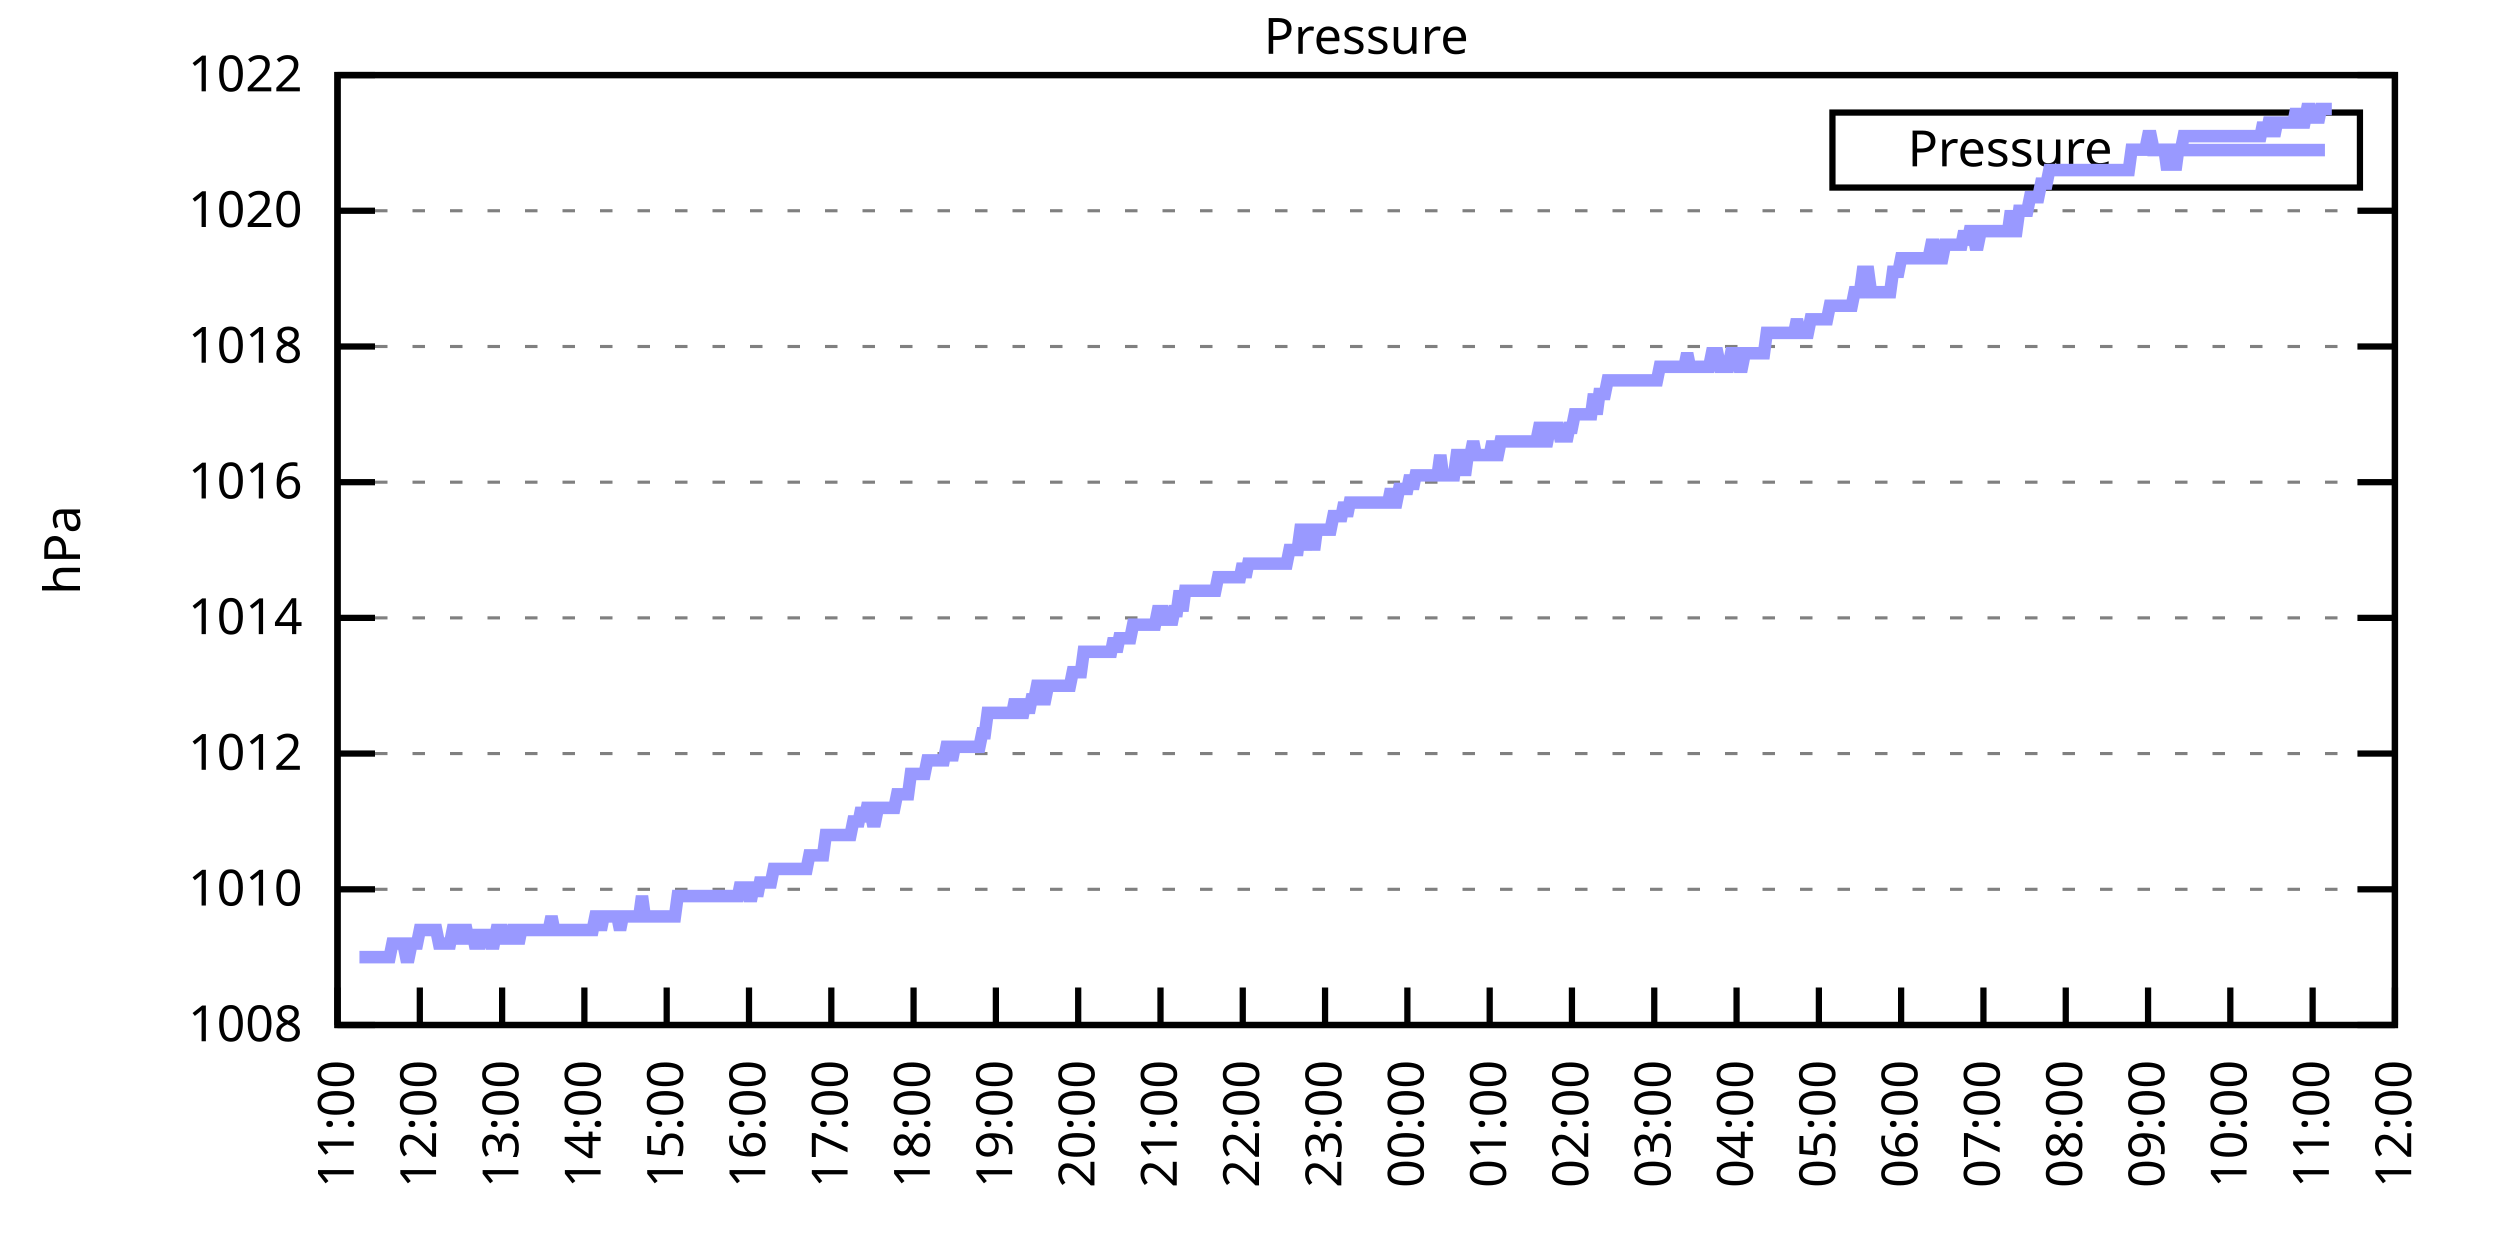
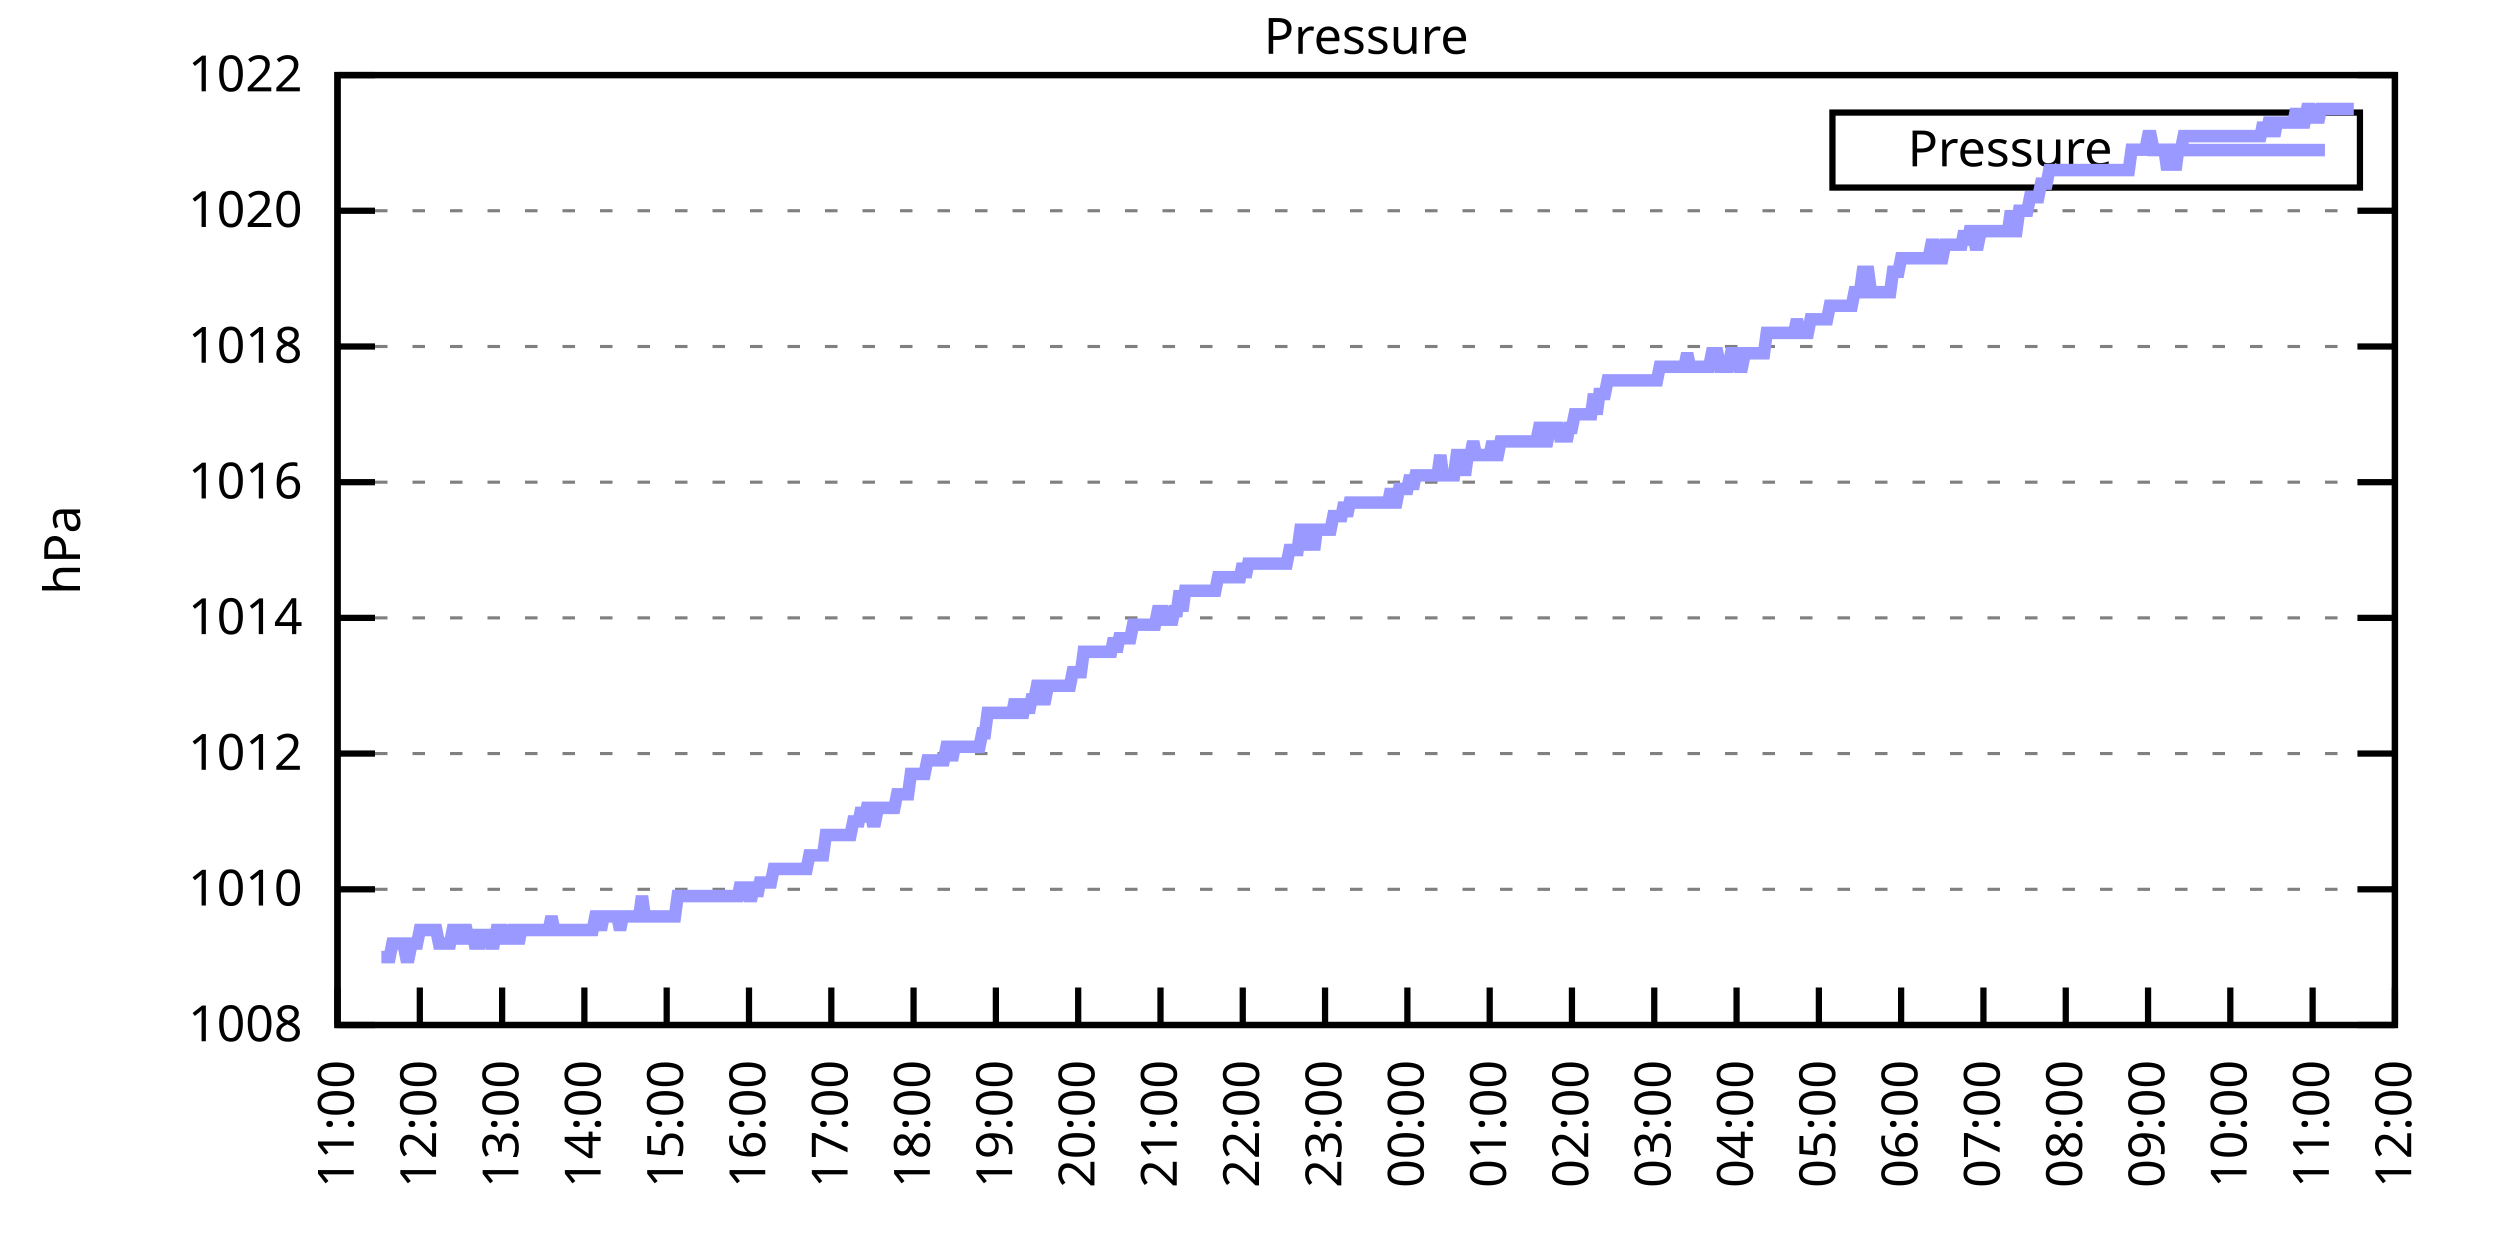
<svg xmlns="http://www.w3.org/2000/svg" xmlns:xlink="http://www.w3.org/1999/xlink" width="400" height="200" viewBox="0 0 400 200">
  <g id="gnuplot_canvas">
    <rect x="0" y="0" width="400" height="200" fill="none" />
    <defs>
      <circle id="gpDot" r="0.5" stroke-width="0.5" stroke="currentColor" />
      <path id="gpPt0" stroke-width="0.333" stroke="currentColor" d="M-1,0 h2 M0,-1 v2" />
      <path id="gpPt1" stroke-width="0.333" stroke="currentColor" d="M-1,-1 L1,1 M1,-1 L-1,1" />
      <path id="gpPt2" stroke-width="0.333" stroke="currentColor" d="M-1,0 L1,0 M0,-1 L0,1 M-1,-1 L1,1 M-1,1 L1,-1" />
      <rect id="gpPt3" stroke-width="0.333" stroke="currentColor" x="-1" y="-1" width="2" height="2" />
      <rect id="gpPt4" stroke-width="0.333" stroke="currentColor" fill="currentColor" x="-1" y="-1" width="2" height="2" />
      <circle id="gpPt5" stroke-width="0.333" stroke="currentColor" cx="0" cy="0" r="1" />
      <use xlink:href="#gpPt5" id="gpPt6" fill="currentColor" stroke="none" />
      <path id="gpPt7" stroke-width="0.333" stroke="currentColor" d="M0,-1.33 L-1.33,0.67 L1.33,0.67 z" />
      <use xlink:href="#gpPt7" id="gpPt8" fill="currentColor" stroke="none" />
      <use xlink:href="#gpPt7" id="gpPt9" stroke="currentColor" transform="rotate(180)" />
      <use xlink:href="#gpPt9" id="gpPt10" fill="currentColor" stroke="none" />
      <use xlink:href="#gpPt3" id="gpPt11" stroke="currentColor" transform="rotate(45)" />
      <use xlink:href="#gpPt11" id="gpPt12" fill="currentColor" stroke="none" />
      <path id="gpPt13" stroke-width="0.333" stroke="currentColor" d="M0,1.330 L1.265,0.411 L0.782,-1.067 L-0.782,-1.076 L-1.265,0.411 z" />
      <use xlink:href="#gpPt13" id="gpPt14" fill="currentColor" stroke="none" />
      <filter id="textbox" filterUnits="objectBoundingBox" x="0" y="0" height="1" width="1">
        <feFlood flood-color="white" flood-opacity="1" result="bgnd" />
        <feComposite in="SourceGraphic" in2="bgnd" operator="atop" />
      </filter>
      <filter id="greybox" filterUnits="objectBoundingBox" x="0" y="0" height="1" width="1">
        <feFlood flood-color="lightgrey" flood-opacity="1" result="grey" />
        <feComposite in="SourceGraphic" in2="grey" operator="atop" />
      </filter>
    </defs>
    <g fill="none" color="white" stroke="currentColor" stroke-width="1.00" stroke-linecap="butt" stroke-linejoin="miter">
</g>
    <g fill="none" color="black" stroke="currentColor" stroke-width="1.00" stroke-linecap="butt" stroke-linejoin="miter">
      <g stroke="none" shape-rendering="crispEdges">
        <polygon fill="rgb(255, 255, 255)" points="54.00,164.00 383.18,164.00 383.18,12.02 54.00,12.02 " />
      </g>
    </g>
    <g fill="none" color="black" stroke="currentColor" stroke-width="1.00" stroke-linecap="butt" stroke-linejoin="miter">
</g>
    <g fill="none" color="black" stroke="black" stroke-width="0.50" stroke-linecap="butt" stroke-linejoin="miter">
</g>
    <g fill="none" color="gray" stroke="currentColor" stroke-width="0.50" stroke-linecap="butt" stroke-linejoin="miter">
      <path stroke="gray" stroke-dasharray="2,4" class="gridline" d="M54.00,164.00 L383.19,164.00  " />
    </g>
    <g fill="none" color="gray" stroke="gray" stroke-width="1.00" stroke-linecap="butt" stroke-linejoin="miter">
</g>
    <g fill="none" color="black" stroke="currentColor" stroke-width="1.00" stroke-linecap="butt" stroke-linejoin="miter">
      <path stroke="black" d="M54.00,164.00 L60.00,164.00 M383.19,164.00 L377.19,164.00  " />
      <g transform="translate(48.40,166.60)" stroke="none" fill="black" font-family="Sans" font-size="8.00" text-anchor="end">
        <text>
          <tspan font-family="Sans"> 1008</tspan>
        </text>
      </g>
    </g>
    <g fill="none" color="black" stroke="currentColor" stroke-width="1.00" stroke-linecap="butt" stroke-linejoin="miter">
</g>
    <g fill="none" color="black" stroke="black" stroke-width="0.50" stroke-linecap="butt" stroke-linejoin="miter">
</g>
    <g fill="none" color="gray" stroke="currentColor" stroke-width="0.50" stroke-linecap="butt" stroke-linejoin="miter">
      <path stroke="gray" stroke-dasharray="2,4" class="gridline" d="M54.00,142.29 L383.19,142.29  " />
    </g>
    <g fill="none" color="gray" stroke="gray" stroke-width="1.00" stroke-linecap="butt" stroke-linejoin="miter">
</g>
    <g fill="none" color="black" stroke="currentColor" stroke-width="1.00" stroke-linecap="butt" stroke-linejoin="miter">
      <path stroke="black" d="M54.00,142.29 L60.00,142.29 M383.19,142.29 L377.19,142.29  " />
      <g transform="translate(48.40,144.89)" stroke="none" fill="black" font-family="Sans" font-size="8.00" text-anchor="end">
        <text>
          <tspan font-family="Sans"> 1010</tspan>
        </text>
      </g>
    </g>
    <g fill="none" color="black" stroke="currentColor" stroke-width="1.00" stroke-linecap="butt" stroke-linejoin="miter">
</g>
    <g fill="none" color="black" stroke="black" stroke-width="0.50" stroke-linecap="butt" stroke-linejoin="miter">
</g>
    <g fill="none" color="gray" stroke="currentColor" stroke-width="0.50" stroke-linecap="butt" stroke-linejoin="miter">
      <path stroke="gray" stroke-dasharray="2,4" class="gridline" d="M54.00,120.57 L383.19,120.57  " />
    </g>
    <g fill="none" color="gray" stroke="gray" stroke-width="1.00" stroke-linecap="butt" stroke-linejoin="miter">
</g>
    <g fill="none" color="black" stroke="currentColor" stroke-width="1.00" stroke-linecap="butt" stroke-linejoin="miter">
      <path stroke="black" d="M54.00,120.57 L60.00,120.57 M383.19,120.57 L377.19,120.57  " />
      <g transform="translate(48.40,123.17)" stroke="none" fill="black" font-family="Sans" font-size="8.00" text-anchor="end">
        <text>
          <tspan font-family="Sans"> 1012</tspan>
        </text>
      </g>
    </g>
    <g fill="none" color="black" stroke="currentColor" stroke-width="1.00" stroke-linecap="butt" stroke-linejoin="miter">
</g>
    <g fill="none" color="black" stroke="black" stroke-width="0.50" stroke-linecap="butt" stroke-linejoin="miter">
</g>
    <g fill="none" color="gray" stroke="currentColor" stroke-width="0.50" stroke-linecap="butt" stroke-linejoin="miter">
      <path stroke="gray" stroke-dasharray="2,4" class="gridline" d="M54.00,98.86 L383.19,98.86  " />
    </g>
    <g fill="none" color="gray" stroke="gray" stroke-width="1.00" stroke-linecap="butt" stroke-linejoin="miter">
</g>
    <g fill="none" color="black" stroke="currentColor" stroke-width="1.00" stroke-linecap="butt" stroke-linejoin="miter">
      <path stroke="black" d="M54.00,98.86 L60.00,98.86 M383.19,98.86 L377.19,98.86  " />
      <g transform="translate(48.40,101.46)" stroke="none" fill="black" font-family="Sans" font-size="8.00" text-anchor="end">
        <text>
          <tspan font-family="Sans"> 1014</tspan>
        </text>
      </g>
    </g>
    <g fill="none" color="black" stroke="currentColor" stroke-width="1.00" stroke-linecap="butt" stroke-linejoin="miter">
</g>
    <g fill="none" color="black" stroke="black" stroke-width="0.50" stroke-linecap="butt" stroke-linejoin="miter">
</g>
    <g fill="none" color="gray" stroke="currentColor" stroke-width="0.50" stroke-linecap="butt" stroke-linejoin="miter">
      <path stroke="gray" stroke-dasharray="2,4" class="gridline" d="M54.00,77.15 L383.19,77.15  " />
    </g>
    <g fill="none" color="gray" stroke="gray" stroke-width="1.00" stroke-linecap="butt" stroke-linejoin="miter">
</g>
    <g fill="none" color="black" stroke="currentColor" stroke-width="1.00" stroke-linecap="butt" stroke-linejoin="miter">
      <path stroke="black" d="M54.00,77.15 L60.00,77.15 M383.19,77.15 L377.19,77.15  " />
      <g transform="translate(48.40,79.75)" stroke="none" fill="black" font-family="Sans" font-size="8.00" text-anchor="end">
        <text>
          <tspan font-family="Sans"> 1016</tspan>
        </text>
      </g>
    </g>
    <g fill="none" color="black" stroke="currentColor" stroke-width="1.00" stroke-linecap="butt" stroke-linejoin="miter">
</g>
    <g fill="none" color="black" stroke="black" stroke-width="0.50" stroke-linecap="butt" stroke-linejoin="miter">
</g>
    <g fill="none" color="gray" stroke="currentColor" stroke-width="0.50" stroke-linecap="butt" stroke-linejoin="miter">
      <path stroke="gray" stroke-dasharray="2,4" class="gridline" d="M54.00,55.44 L383.19,55.44  " />
    </g>
    <g fill="none" color="gray" stroke="gray" stroke-width="1.00" stroke-linecap="butt" stroke-linejoin="miter">
</g>
    <g fill="none" color="black" stroke="currentColor" stroke-width="1.00" stroke-linecap="butt" stroke-linejoin="miter">
      <path stroke="black" d="M54.00,55.44 L60.00,55.44 M383.19,55.44 L377.19,55.44  " />
      <g transform="translate(48.40,58.04)" stroke="none" fill="black" font-family="Sans" font-size="8.00" text-anchor="end">
        <text>
          <tspan font-family="Sans"> 1018</tspan>
        </text>
      </g>
    </g>
    <g fill="none" color="black" stroke="currentColor" stroke-width="1.00" stroke-linecap="butt" stroke-linejoin="miter">
</g>
    <g fill="none" color="black" stroke="black" stroke-width="0.50" stroke-linecap="butt" stroke-linejoin="miter">
</g>
    <g fill="none" color="gray" stroke="currentColor" stroke-width="0.50" stroke-linecap="butt" stroke-linejoin="miter">
      <path stroke="gray" stroke-dasharray="2,4" class="gridline" d="M54.00,33.72 L383.19,33.72  " />
    </g>
    <g fill="none" color="gray" stroke="gray" stroke-width="1.00" stroke-linecap="butt" stroke-linejoin="miter">
</g>
    <g fill="none" color="black" stroke="currentColor" stroke-width="1.00" stroke-linecap="butt" stroke-linejoin="miter">
      <path stroke="black" d="M54.00,33.72 L60.00,33.72 M383.19,33.72 L377.19,33.72  " />
      <g transform="translate(48.40,36.32)" stroke="none" fill="black" font-family="Sans" font-size="8.00" text-anchor="end">
        <text>
          <tspan font-family="Sans"> 1020</tspan>
        </text>
      </g>
    </g>
    <g fill="none" color="black" stroke="currentColor" stroke-width="1.00" stroke-linecap="butt" stroke-linejoin="miter">
</g>
    <g fill="none" color="black" stroke="black" stroke-width="0.50" stroke-linecap="butt" stroke-linejoin="miter">
</g>
    <g fill="none" color="gray" stroke="currentColor" stroke-width="0.50" stroke-linecap="butt" stroke-linejoin="miter">
      <path stroke="gray" stroke-dasharray="2,4" class="gridline" d="M54.00,12.01 L383.19,12.01  " />
    </g>
    <g fill="none" color="gray" stroke="gray" stroke-width="1.00" stroke-linecap="butt" stroke-linejoin="miter">
</g>
    <g fill="none" color="black" stroke="currentColor" stroke-width="1.00" stroke-linecap="butt" stroke-linejoin="miter">
      <path stroke="black" d="M54.00,12.01 L60.00,12.01 M383.19,12.01 L377.19,12.01  " />
      <g transform="translate(48.40,14.61)" stroke="none" fill="black" font-family="Sans" font-size="8.00" text-anchor="end">
        <text>
          <tspan font-family="Sans"> 1022</tspan>
        </text>
      </g>
    </g>
    <g fill="none" color="black" stroke="currentColor" stroke-width="1.00" stroke-linecap="butt" stroke-linejoin="miter">
      <path stroke="black" d="M54.00,164.00 L54.00,158.00  " />
      <g transform="translate(56.60,169.60) rotate(270.00)" stroke="none" fill="black" font-family="Sans" font-size="8.00" text-anchor="end">
        <text>
          <tspan font-family="Sans">11:00</tspan>
        </text>
      </g>
    </g>
    <g fill="none" color="black" stroke="currentColor" stroke-width="1.00" stroke-linecap="butt" stroke-linejoin="miter">
      <path stroke="black" d="M67.17,164.00 L67.17,158.00  " />
      <g transform="translate(69.77,169.60) rotate(270.00)" stroke="none" fill="black" font-family="Sans" font-size="8.00" text-anchor="end">
        <text>
          <tspan font-family="Sans">12:00</tspan>
        </text>
      </g>
    </g>
    <g fill="none" color="black" stroke="currentColor" stroke-width="1.00" stroke-linecap="butt" stroke-linejoin="miter">
      <path stroke="black" d="M80.34,164.00 L80.34,158.00  " />
      <g transform="translate(82.94,169.60) rotate(270.00)" stroke="none" fill="black" font-family="Sans" font-size="8.00" text-anchor="end">
        <text>
          <tspan font-family="Sans">13:00</tspan>
        </text>
      </g>
    </g>
    <g fill="none" color="black" stroke="currentColor" stroke-width="1.00" stroke-linecap="butt" stroke-linejoin="miter">
      <path stroke="black" d="M93.50,164.00 L93.50,158.00  " />
      <g transform="translate(96.10,169.60) rotate(270.00)" stroke="none" fill="black" font-family="Sans" font-size="8.00" text-anchor="end">
        <text>
          <tspan font-family="Sans">14:00</tspan>
        </text>
      </g>
    </g>
    <g fill="none" color="black" stroke="currentColor" stroke-width="1.00" stroke-linecap="butt" stroke-linejoin="miter">
      <path stroke="black" d="M106.67,164.00 L106.67,158.00  " />
      <g transform="translate(109.27,169.60) rotate(270.00)" stroke="none" fill="black" font-family="Sans" font-size="8.00" text-anchor="end">
        <text>
          <tspan font-family="Sans">15:00</tspan>
        </text>
      </g>
    </g>
    <g fill="none" color="black" stroke="currentColor" stroke-width="1.00" stroke-linecap="butt" stroke-linejoin="miter">
      <path stroke="black" d="M119.84,164.00 L119.84,158.00  " />
      <g transform="translate(122.44,169.60) rotate(270.00)" stroke="none" fill="black" font-family="Sans" font-size="8.00" text-anchor="end">
        <text>
          <tspan font-family="Sans">16:00</tspan>
        </text>
      </g>
    </g>
    <g fill="none" color="black" stroke="currentColor" stroke-width="1.00" stroke-linecap="butt" stroke-linejoin="miter">
      <path stroke="black" d="M133.01,164.00 L133.01,158.00  " />
      <g transform="translate(135.61,169.60) rotate(270.00)" stroke="none" fill="black" font-family="Sans" font-size="8.00" text-anchor="end">
        <text>
          <tspan font-family="Sans">17:00</tspan>
        </text>
      </g>
    </g>
    <g fill="none" color="black" stroke="currentColor" stroke-width="1.00" stroke-linecap="butt" stroke-linejoin="miter">
      <path stroke="black" d="M146.17,164.00 L146.17,158.00  " />
      <g transform="translate(148.77,169.60) rotate(270.00)" stroke="none" fill="black" font-family="Sans" font-size="8.00" text-anchor="end">
        <text>
          <tspan font-family="Sans">18:00</tspan>
        </text>
      </g>
    </g>
    <g fill="none" color="black" stroke="currentColor" stroke-width="1.00" stroke-linecap="butt" stroke-linejoin="miter">
      <path stroke="black" d="M159.34,164.00 L159.34,158.00  " />
      <g transform="translate(161.94,169.60) rotate(270.00)" stroke="none" fill="black" font-family="Sans" font-size="8.00" text-anchor="end">
        <text>
          <tspan font-family="Sans">19:00</tspan>
        </text>
      </g>
    </g>
    <g fill="none" color="black" stroke="currentColor" stroke-width="1.00" stroke-linecap="butt" stroke-linejoin="miter">
      <path stroke="black" d="M172.51,164.00 L172.51,158.00  " />
      <g transform="translate(175.11,169.60) rotate(270.00)" stroke="none" fill="black" font-family="Sans" font-size="8.00" text-anchor="end">
        <text>
          <tspan font-family="Sans">20:00</tspan>
        </text>
      </g>
    </g>
    <g fill="none" color="black" stroke="currentColor" stroke-width="1.00" stroke-linecap="butt" stroke-linejoin="miter">
      <path stroke="black" d="M185.68,164.00 L185.68,158.00  " />
      <g transform="translate(188.28,169.60) rotate(270.00)" stroke="none" fill="black" font-family="Sans" font-size="8.00" text-anchor="end">
        <text>
          <tspan font-family="Sans">21:00</tspan>
        </text>
      </g>
    </g>
    <g fill="none" color="black" stroke="currentColor" stroke-width="1.00" stroke-linecap="butt" stroke-linejoin="miter">
      <path stroke="black" d="M198.84,164.00 L198.84,158.00  " />
      <g transform="translate(201.44,169.60) rotate(270.00)" stroke="none" fill="black" font-family="Sans" font-size="8.00" text-anchor="end">
        <text>
          <tspan font-family="Sans">22:00</tspan>
        </text>
      </g>
    </g>
    <g fill="none" color="black" stroke="currentColor" stroke-width="1.00" stroke-linecap="butt" stroke-linejoin="miter">
      <path stroke="black" d="M212.01,164.00 L212.01,158.00  " />
      <g transform="translate(214.61,169.60) rotate(270.00)" stroke="none" fill="black" font-family="Sans" font-size="8.00" text-anchor="end">
        <text>
          <tspan font-family="Sans">23:00</tspan>
        </text>
      </g>
    </g>
    <g fill="none" color="black" stroke="currentColor" stroke-width="1.00" stroke-linecap="butt" stroke-linejoin="miter">
      <path stroke="black" d="M225.18,164.00 L225.18,158.00  " />
      <g transform="translate(227.78,169.60) rotate(270.00)" stroke="none" fill="black" font-family="Sans" font-size="8.00" text-anchor="end">
        <text>
          <tspan font-family="Sans">00:00</tspan>
        </text>
      </g>
    </g>
    <g fill="none" color="black" stroke="currentColor" stroke-width="1.00" stroke-linecap="butt" stroke-linejoin="miter">
      <path stroke="black" d="M238.35,164.00 L238.35,158.00  " />
      <g transform="translate(240.95,169.60) rotate(270.00)" stroke="none" fill="black" font-family="Sans" font-size="8.00" text-anchor="end">
        <text>
          <tspan font-family="Sans">01:00</tspan>
        </text>
      </g>
    </g>
    <g fill="none" color="black" stroke="currentColor" stroke-width="1.00" stroke-linecap="butt" stroke-linejoin="miter">
      <path stroke="black" d="M251.51,164.00 L251.51,158.00  " />
      <g transform="translate(254.11,169.60) rotate(270.00)" stroke="none" fill="black" font-family="Sans" font-size="8.00" text-anchor="end">
        <text>
          <tspan font-family="Sans">02:00</tspan>
        </text>
      </g>
    </g>
    <g fill="none" color="black" stroke="currentColor" stroke-width="1.00" stroke-linecap="butt" stroke-linejoin="miter">
      <path stroke="black" d="M264.68,164.00 L264.68,158.00  " />
      <g transform="translate(267.28,169.60) rotate(270.00)" stroke="none" fill="black" font-family="Sans" font-size="8.00" text-anchor="end">
        <text>
          <tspan font-family="Sans">03:00</tspan>
        </text>
      </g>
    </g>
    <g fill="none" color="black" stroke="currentColor" stroke-width="1.00" stroke-linecap="butt" stroke-linejoin="miter">
      <path stroke="black" d="M277.85,164.00 L277.85,158.00  " />
      <g transform="translate(280.45,169.60) rotate(270.00)" stroke="none" fill="black" font-family="Sans" font-size="8.00" text-anchor="end">
        <text>
          <tspan font-family="Sans">04:00</tspan>
        </text>
      </g>
    </g>
    <g fill="none" color="black" stroke="currentColor" stroke-width="1.00" stroke-linecap="butt" stroke-linejoin="miter">
      <path stroke="black" d="M291.02,164.00 L291.02,158.00  " />
      <g transform="translate(293.62,169.60) rotate(270.00)" stroke="none" fill="black" font-family="Sans" font-size="8.00" text-anchor="end">
        <text>
          <tspan font-family="Sans">05:00</tspan>
        </text>
      </g>
    </g>
    <g fill="none" color="black" stroke="currentColor" stroke-width="1.00" stroke-linecap="butt" stroke-linejoin="miter">
      <path stroke="black" d="M304.18,164.00 L304.18,158.00  " />
      <g transform="translate(306.78,169.60) rotate(270.00)" stroke="none" fill="black" font-family="Sans" font-size="8.00" text-anchor="end">
        <text>
          <tspan font-family="Sans">06:00</tspan>
        </text>
      </g>
    </g>
    <g fill="none" color="black" stroke="currentColor" stroke-width="1.00" stroke-linecap="butt" stroke-linejoin="miter">
      <path stroke="black" d="M317.35,164.00 L317.35,158.00  " />
      <g transform="translate(319.95,169.60) rotate(270.00)" stroke="none" fill="black" font-family="Sans" font-size="8.00" text-anchor="end">
        <text>
          <tspan font-family="Sans">07:00</tspan>
        </text>
      </g>
    </g>
    <g fill="none" color="black" stroke="currentColor" stroke-width="1.00" stroke-linecap="butt" stroke-linejoin="miter">
      <path stroke="black" d="M330.52,164.00 L330.52,158.00  " />
      <g transform="translate(333.12,169.60) rotate(270.00)" stroke="none" fill="black" font-family="Sans" font-size="8.00" text-anchor="end">
        <text>
          <tspan font-family="Sans">08:00</tspan>
        </text>
      </g>
    </g>
    <g fill="none" color="black" stroke="currentColor" stroke-width="1.00" stroke-linecap="butt" stroke-linejoin="miter">
      <path stroke="black" d="M343.69,164.00 L343.69,158.00  " />
      <g transform="translate(346.29,169.60) rotate(270.00)" stroke="none" fill="black" font-family="Sans" font-size="8.00" text-anchor="end">
        <text>
          <tspan font-family="Sans">09:00</tspan>
        </text>
      </g>
    </g>
    <g fill="none" color="black" stroke="currentColor" stroke-width="1.00" stroke-linecap="butt" stroke-linejoin="miter">
      <path stroke="black" d="M356.85,164.00 L356.85,158.00  " />
      <g transform="translate(359.45,169.60) rotate(270.00)" stroke="none" fill="black" font-family="Sans" font-size="8.00" text-anchor="end">
        <text>
          <tspan font-family="Sans">10:00</tspan>
        </text>
      </g>
    </g>
    <g fill="none" color="black" stroke="currentColor" stroke-width="1.00" stroke-linecap="butt" stroke-linejoin="miter">
      <path stroke="black" d="M370.02,164.00 L370.02,158.00  " />
      <g transform="translate(372.62,169.60) rotate(270.00)" stroke="none" fill="black" font-family="Sans" font-size="8.00" text-anchor="end">
        <text>
          <tspan font-family="Sans">11:00</tspan>
        </text>
      </g>
    </g>
    <g fill="none" color="black" stroke="currentColor" stroke-width="1.00" stroke-linecap="butt" stroke-linejoin="miter">
      <path stroke="black" d="M383.19,164.00 L383.19,158.00  " />
      <g transform="translate(385.79,169.60) rotate(270.00)" stroke="none" fill="black" font-family="Sans" font-size="8.00" text-anchor="end">
        <text>
          <tspan font-family="Sans">12:00</tspan>
        </text>
      </g>
    </g>
    <g fill="none" color="black" stroke="currentColor" stroke-width="1.00" stroke-linecap="butt" stroke-linejoin="miter">
</g>
    <g fill="none" color="black" stroke="currentColor" stroke-width="1.00" stroke-linecap="butt" stroke-linejoin="miter">
      <path stroke="black" d="M54.00,12.01 L54.00,164.00 L383.19,164.00 L383.19,12.01 L54.00,12.01 Z  " />
    </g>
    <g fill="none" color="black" stroke="currentColor" stroke-width="1.00" stroke-linecap="butt" stroke-linejoin="miter">
</g>
    <g fill="none" color="black" stroke="currentColor" stroke-width="1.00" stroke-linecap="butt" stroke-linejoin="miter">
      <path stroke="black" d="M293.19,30.01 L293.19,18.01 L377.59,18.01 L377.59,30.01 L293.19,30.01 Z  " />
    </g>
    <g id="Pressure_plot_1">
      <g fill="none" color="white" stroke="black" stroke-width="2.00" stroke-linecap="butt" stroke-linejoin="miter">
</g>
      <g fill="none" color="black" stroke="currentColor" stroke-width="2.00" stroke-linecap="butt" stroke-linejoin="miter">
        <g transform="translate(337.99,26.61)" stroke="none" fill="black" font-family="Sans" font-size="8.00" text-anchor="end">
          <text>
            <tspan font-family="Sans">Pressure</tspan>
          </text>
        </g>
      </g>
      <g fill="none" color="black" stroke="currentColor" stroke-width="2.00" stroke-linecap="butt" stroke-linejoin="miter">
-         <path stroke="rgb(153, 153, 255)" d="M343.59,24.01 L371.99,24.01 M57.51,153.14 L57.95,153.14 L58.39,153.14 L58.61,153.14 L59.27,153.14 L60.14,153.14   L60.58,153.14 L61.02,153.14 L61.46,153.14 L61.90,153.14 L62.34,153.14 L62.78,150.97 L63.22,150.97 L63.66,150.97   L64.10,150.97 L64.53,150.97 L64.97,153.14 L65.41,153.14 L65.85,150.97 L66.29,150.97 L66.73,150.97 L67.17,148.80   L67.61,148.80 L68.05,148.80 L68.48,148.80 L68.92,148.80 L69.36,148.80 L69.80,148.80 L70.24,150.97 L70.68,150.97   L71.12,150.97 L71.56,150.97 L72.00,150.97 L72.43,148.80 L72.87,148.80 L73.31,150.97 L73.75,148.80 L74.19,148.80   L74.63,148.80 L75.07,150.97 L75.51,148.80 L75.95,150.97 L76.38,150.97 L76.82,150.97 L77.26,148.80 L77.70,150.97   L78.14,148.80 L78.58,150.97 L79.02,150.97 L79.46,148.80 L79.90,148.80 L80.34,148.80 L80.77,150.97 L81.21,148.80   L81.65,150.97 L82.09,148.80 L82.53,148.80 L82.97,150.97 L83.41,148.80 L83.85,148.80 L84.29,148.80 L84.72,148.80   L85.16,148.80 L85.60,148.80 L86.04,148.80 L86.48,148.80 L86.92,148.80 L87.36,148.80 L87.80,148.80 L88.24,146.63   L88.67,148.80 L89.11,148.80 L89.55,148.80 L89.99,148.80 L90.43,148.80 L90.87,148.80 L91.31,148.80 L91.75,148.80   L92.19,148.80 L92.62,148.80 L93.06,148.80 L93.50,148.80 L93.94,148.80 L94.38,148.80 L94.82,148.80 L95.26,146.63   L95.70,146.63 L96.14,148.80 L96.58,146.63 L97.01,146.63 L97.45,146.63 L97.89,146.63 L98.33,146.63 L98.77,146.63   L99.21,148.80 L99.65,146.63 L100.09,146.63 L100.53,146.63 L100.96,146.63 L101.40,146.63 L101.84,146.63 L102.28,146.63   L102.72,143.37 L103.16,146.63 L103.60,146.63 L104.04,146.63 L104.48,146.63 L104.91,146.63 L105.35,146.63 L105.79,146.63   L106.23,146.63 L106.67,146.63 L107.11,146.63 L107.55,146.63 L107.99,146.63 L108.43,143.37 L108.87,143.37 L109.30,143.37   L109.74,143.37 L110.18,143.37 L110.62,143.37 L111.06,143.37 L111.50,143.37 L111.94,143.37 L112.38,143.37 L112.82,143.37   L113.25,143.37 L113.69,143.37 L114.13,143.37 L114.57,143.37 L115.01,143.37 L115.45,143.37 L115.89,143.37 L116.33,143.37   L116.77,143.37 L117.20,143.37 L117.64,143.37 L118.08,143.37 L118.52,141.20 L118.96,143.37 L119.40,141.20 L119.84,143.37   L120.28,143.37 L120.72,141.20 L121.15,143.37 L121.59,141.20 L122.03,141.20 L122.47,141.20 L122.91,141.20 L123.35,141.20   L123.79,139.03 L124.23,139.03 L124.67,139.03 L125.11,139.03 L125.54,139.03 L125.98,139.03 L126.42,139.03 L126.86,139.03   L127.30,139.03 L127.74,139.03 L128.18,139.03 L128.62,139.03 L129.06,139.03 L129.49,136.86 L129.93,136.86 L130.37,136.86   L130.81,136.86 L131.25,136.86 L131.69,136.86 L132.13,133.60 L132.57,133.60 L133.01,133.60 L133.44,133.60 L133.88,133.60   L134.32,133.60 L134.76,133.60 L135.20,133.60 L135.64,133.60 L136.08,133.60 L136.52,131.43 L136.96,131.43 L137.39,131.43   L137.83,129.26 L138.27,131.43 L138.71,129.26 L139.15,129.26 L139.59,131.43 L140.03,131.43 L140.47,129.26 L140.91,129.26   L141.35,129.26 L141.78,129.26 L142.22,129.26 L142.66,129.26 L143.10,129.26 L143.54,127.09 L143.98,127.09 L144.42,127.09   L144.86,127.09 L145.30,127.09 L145.73,123.83 L146.17,123.83 L146.61,123.83 L147.05,123.83 L147.49,123.83 L147.93,123.83   L148.37,121.66 L148.81,121.66 L149.25,121.66 L149.68,121.66 L150.12,121.66 L150.56,121.66 L151.00,121.66 L151.44,119.49   L151.88,119.49 L152.32,121.66 L152.76,119.49 L153.20,119.49 L153.63,119.49 L154.07,119.49 L154.51,119.49 L154.95,119.49   L155.39,119.49 L155.83,119.49 L156.27,119.49 L156.71,119.49 L157.15,117.32 L157.59,117.32 L158.02,114.06 L158.46,114.06   L158.90,114.06 L159.34,114.06 L159.78,114.06 L160.22,114.06 L160.66,114.06 L161.10,114.06 L161.54,114.06 L161.97,114.06   L162.41,111.89 L162.85,114.06 L163.29,114.06 L163.73,114.06 L164.17,111.89 L164.61,114.06 L165.05,111.89 L165.49,111.89   L165.92,109.72 L166.36,109.72 L166.80,111.89 L167.24,111.89 L167.68,109.72 L168.12,109.72 L168.56,109.72 L169.00,109.72   L169.44,109.72 L169.87,109.72 L170.31,109.72 L170.75,109.72 L171.19,109.72 L171.63,107.55 L172.07,107.55 L172.51,107.55   L172.95,107.55 L173.39,104.29 L173.83,104.29 L174.26,104.29 L174.70,104.29 L175.14,104.29 L175.58,104.29 L176.02,104.29   L176.46,104.29 L176.90,104.29 L177.34,104.29 L177.78,104.29 L178.21,102.12 L178.65,104.29 L179.09,102.12 L179.53,102.12   L179.97,102.12 L180.41,102.12 L180.85,102.12 L181.29,99.95 L181.73,99.95 L182.16,99.95 L182.60,99.95 L183.04,99.95   L183.48,99.95 L183.92,99.95 L184.36,99.95 L184.80,99.95 L185.24,97.78 L185.68,97.78 L186.11,97.78 L186.55,99.95   L186.99,97.78 L187.43,99.95 L187.87,97.78 L188.31,97.78 L188.75,94.52 L189.19,97.78 L189.63,94.52 L190.07,94.52   L190.50,94.52 L190.94,94.52 L191.38,94.52 L191.82,94.52 L192.26,94.52 L192.70,94.52 L193.14,94.52 L193.58,94.52   L194.02,94.52 L194.45,94.52 L194.89,92.35 L195.33,92.35 L195.77,92.35 L196.21,92.35 L196.65,92.35 L197.09,92.35   L197.53,92.35 L197.97,92.35 L198.40,92.35 L198.84,90.18 L199.28,92.35 L199.72,90.18 L200.16,90.18 L200.60,90.18   L201.04,90.18 L201.48,90.18 L201.92,90.18 L202.35,90.18 L202.79,90.18 L203.23,90.18 L203.67,90.18 L204.11,90.18   L204.55,90.18 L204.99,90.18 L205.43,90.18 L205.87,90.18 L206.31,88.00 L206.74,88.00 L207.18,88.00 L207.62,88.00   L208.06,84.75 L208.50,84.75 L208.94,88.00 L209.38,84.75 L209.82,84.75 L210.26,88.00 L210.69,84.75 L211.13,84.75   L211.57,84.75 L212.01,84.75 L212.45,84.75 L212.89,84.75 L213.33,82.58 L213.77,82.58 L214.21,82.58 L214.64,82.58   L215.08,80.41 L215.52,82.58 L215.96,80.41 L216.40,80.41 L216.84,80.41 L217.28,80.41 L217.72,80.41 L218.16,80.41   L218.60,80.41 L219.03,80.41 L219.47,80.41 L219.91,80.41 L220.35,80.41 L220.79,80.41 L221.23,80.41 L221.67,80.41   L222.11,80.41 L222.55,78.23 L222.98,80.41 L223.42,80.41 L223.86,78.23 L224.30,78.23 L224.74,78.23 L225.18,78.23   L225.62,76.06 L226.06,78.23 L226.50,76.06 L226.93,76.06 L227.37,76.06 L227.81,76.06 L228.25,76.06 L228.69,76.06   L229.13,76.06 L229.57,76.06 L230.01,76.06 L230.45,72.81 L230.88,76.06 L231.32,76.06 L231.76,76.06 L232.20,76.06   L232.64,76.06 L233.08,72.81 L233.52,72.81 L233.96,72.81 L234.40,76.06 L234.84,72.81 L235.27,72.81 L235.71,70.63   L236.15,72.81 L236.59,72.81 L237.03,72.81 L237.47,72.81 L237.91,72.81 L238.35,72.81 L238.79,70.63 L239.22,72.81   L239.66,72.81 L240.10,70.63 L240.54,70.63 L240.98,70.63 L241.42,70.63 L241.86,70.63 L242.30,70.63 L242.74,70.63   L243.17,70.63 L243.61,70.63 L244.05,70.63 L244.49,70.63 L244.93,70.63 L245.37,70.63 L245.81,70.63 L246.25,68.46   L246.69,68.46 L247.12,70.63 L247.56,70.63 L248.00,68.46 L248.44,68.46 L248.88,68.46 L249.32,68.46 L249.76,70.63   L250.20,68.46 L250.64,70.63 L251.08,68.46 L251.51,68.46 L251.95,66.29 L252.39,66.29 L252.83,66.29 L253.27,66.29   L253.71,66.29 L254.15,66.29 L254.59,66.29 L255.03,63.04 L255.46,66.29 L255.90,63.04 L256.34,63.04 L256.78,63.04   L257.22,60.86 L257.66,60.86 L258.10,60.86 L258.54,60.86 L258.98,60.86 L259.41,60.86 L259.85,60.86 L260.29,60.86   L260.73,60.86 L261.17,60.86 L261.61,60.86 L262.05,60.86 L262.49,60.86 L262.93,60.86 L263.36,60.86 L263.80,60.86   L264.24,60.86 L264.68,60.86 L265.12,60.86 L265.56,58.69 L266.00,58.69 L266.44,58.69 L266.88,58.69 L267.32,58.69   L267.75,58.69 L268.19,58.69 L268.63,58.69 L269.07,58.69 L269.51,58.69 L269.95,56.52 L270.39,58.69 L270.83,58.69   L271.27,58.69 L271.70,58.69 L272.14,58.69 L272.58,58.69 L273.02,58.69 L273.46,58.69 L273.90,56.52 L274.34,56.52   L274.78,56.52 L275.22,58.69 L275.65,58.69 L276.09,58.69 L276.53,58.69 L276.97,56.52 L277.41,56.52 L277.85,56.52   L278.29,58.69 L278.73,58.69 L279.17,56.52 L279.60,56.52 L280.04,56.52 L280.48,56.52 L280.92,56.52 L281.36,56.52   L281.80,56.52 L282.24,56.52 L282.68,53.26 L283.12,53.26 L283.56,53.26 L283.99,53.26 L284.43,53.26 L284.87,53.26   L285.31,53.26 L285.75,53.26 L286.19,53.26 L286.63,53.26 L287.07,53.26 L287.51,51.09 L287.94,53.26 L288.38,53.26   L288.82,53.26 L289.26,53.26 L289.70,51.09 L290.14,51.09 L290.58,51.09 L291.02,51.09 L291.46,51.09 L291.89,51.09   L292.33,51.09 L292.77,48.92 L293.21,48.92 L293.65,48.92 L294.09,48.92 L294.53,48.92 L294.97,48.92 L295.41,48.92   L295.84,48.92 L296.28,48.92 L296.72,46.75 L297.16,46.75 L297.60,46.75 L298.04,43.49 L298.48,43.49 L298.92,43.49   L299.36,46.75 L299.80,46.75 L300.23,46.75 L300.67,46.75 L301.11,46.75 L301.55,46.75 L301.99,46.75 L302.43,46.75   L302.87,43.49 L303.31,43.49 L303.75,43.49 L304.18,41.32 L304.62,41.32 L305.06,41.32 L305.50,41.32 L305.94,41.32   L306.38,41.32 L306.82,41.32 L307.26,41.32 L307.70,41.32 L308.13,41.32 L308.57,41.32 L309.01,39.15 L309.45,39.15   L309.89,41.32 L310.33,41.32 L310.77,41.32 L311.21,39.15 L311.65,39.15 L312.08,39.15 L312.52,39.15 L312.96,39.15   L313.40,39.15 L313.84,39.15 L314.28,36.98 L314.72,39.15 L315.16,36.98 L315.60,36.98 L316.04,39.15 L316.47,39.15   L316.91,36.98 L317.35,36.98 L317.79,36.98 L318.23,36.98 L318.67,36.98 L319.11,36.98 L319.55,36.98 L319.99,36.98   L320.42,36.98 L320.86,36.98 L321.30,36.98 L321.74,33.72 L322.18,36.98 L322.62,36.98 L323.06,33.72 L323.50,33.72   L323.94,33.72 L324.37,33.72 L324.81,31.55 L325.25,31.55 L325.69,31.55 L326.13,31.55 L326.57,29.38 L327.01,29.38   L327.45,29.38 L327.89,27.21 L328.33,27.21 L328.76,27.21 L329.20,27.21 L329.64,27.21 L330.08,27.21 L330.52,27.21   L330.96,27.21 L331.40,27.21 L331.84,27.21 L332.28,27.21 L332.71,27.21 L333.15,27.21 L333.59,27.21 L334.03,27.21   L334.47,27.21 L334.91,27.21 L335.35,27.21 L335.79,27.21 L336.23,27.21 L336.66,27.21 L337.10,27.21 L337.54,27.21   L337.98,27.21 L338.42,27.21 L338.86,27.21 L339.30,27.21 L339.74,27.21 L340.18,27.21 L340.61,27.21 L341.05,23.95   L341.49,23.95 L341.93,23.95 L342.37,23.95 L342.81,23.95 L343.25,23.95 L343.69,21.78 L344.13,21.78 L344.57,23.95   L345.00,23.95 L345.44,23.95 L345.88,23.95 L346.32,23.95 L346.76,27.21 L347.20,23.95 L347.64,23.95 L348.08,27.21   L348.52,23.95 L348.95,23.95 L349.39,21.78 L349.83,21.78 L350.27,21.78 L350.71,21.78 L351.15,21.78 L351.59,21.78   L352.03,21.78 L352.47,21.78 L352.90,21.78 L353.34,21.78 L353.78,21.78 L354.22,21.78 L354.66,21.78 L355.10,21.78   L355.54,21.78 L355.98,21.78 L356.42,21.78 L356.85,21.78 L357.29,21.78 L357.73,21.78 L358.17,21.78 L358.61,21.78   L359.05,21.78 L359.49,21.78 L359.93,21.78 L360.37,21.78 L360.81,21.78 L361.24,21.78 L361.68,21.78 L362.12,19.61   L362.56,21.78 L363.00,19.61 L363.44,19.61 L363.88,21.78 L364.32,19.61 L364.76,19.61 L365.19,19.61 L365.63,19.61   L366.07,19.61 L366.51,19.61 L366.95,19.61 L367.39,17.44 L367.83,19.61 L368.27,19.61 L368.71,19.61 L369.14,17.44   L369.58,17.44 L370.02,19.61 L370.46,17.44 L370.90,19.61 L371.34,17.44 L371.78,17.44 L372.22,17.44 L372.66,17.44   L373.09,17.44  " />
+         <path stroke="rgb(153, 153, 255)" d="M343.59,24.01 L371.99,24.01 M61.02,153.14 L61.46,153.14 L61.90,153.14 L62.34,153.14 L62.78,150.97 L63.22,150.97   L63.66,150.97 L64.10,150.97 L64.53,150.97 L64.97,153.14 L65.41,153.14 L65.85,150.97 L66.29,150.97 L66.73,150.97   L67.17,148.80 L67.61,148.80 L68.05,148.80 L68.48,148.80 L68.92,148.80 L69.36,148.80 L69.80,148.80 L70.24,150.97   L70.68,150.97 L71.12,150.97 L71.56,150.97 L72.00,150.97 L72.43,148.80 L72.87,148.80 L73.31,150.97 L73.75,148.80   L74.19,148.80 L74.63,148.80 L75.07,150.97 L75.51,148.80 L75.95,150.97 L76.38,150.97 L76.82,150.97 L77.26,148.80   L77.70,150.97 L78.14,148.80 L78.58,150.97 L79.02,150.97 L79.46,148.80 L79.90,148.80 L80.34,148.80 L80.77,150.97   L81.21,148.80 L81.65,150.97 L82.09,148.80 L82.53,148.80 L82.97,150.97 L83.41,148.80 L83.85,148.80 L84.29,148.80   L84.72,148.80 L85.16,148.80 L85.60,148.80 L86.04,148.80 L86.48,148.80 L86.92,148.80 L87.36,148.80 L87.80,148.80   L88.24,146.63 L88.67,148.80 L89.11,148.80 L89.55,148.80 L89.99,148.80 L90.43,148.80 L90.87,148.80 L91.31,148.80   L91.75,148.80 L92.19,148.80 L92.62,148.80 L93.06,148.80 L93.50,148.80 L93.94,148.80 L94.38,148.80 L94.82,148.80   L95.26,146.63 L95.70,146.63 L96.14,148.80 L96.58,146.63 L97.01,146.63 L97.45,146.63 L97.89,146.63 L98.33,146.63   L98.77,146.63 L99.21,148.80 L99.65,146.63 L100.09,146.63 L100.53,146.63 L100.96,146.63 L101.40,146.63 L101.84,146.63   L102.28,146.63 L102.72,143.37 L103.16,146.63 L103.60,146.63 L104.04,146.63 L104.48,146.63 L104.91,146.63 L105.35,146.63   L105.79,146.63 L106.23,146.63 L106.67,146.63 L107.11,146.63 L107.55,146.63 L107.99,146.63 L108.43,143.37 L108.87,143.37   L109.30,143.37 L109.74,143.37 L110.18,143.37 L110.62,143.37 L111.06,143.37 L111.50,143.37 L111.94,143.37 L112.38,143.37   L112.82,143.37 L113.25,143.37 L113.69,143.37 L114.13,143.37 L114.57,143.37 L115.01,143.37 L115.45,143.37 L115.89,143.37   L116.33,143.37 L116.77,143.37 L117.20,143.37 L117.64,143.37 L118.08,143.37 L118.52,141.20 L118.96,143.37 L119.40,141.20   L119.84,143.37 L120.28,143.37 L120.72,141.20 L121.15,143.37 L121.59,141.20 L122.03,141.20 L122.47,141.20 L122.91,141.20   L123.35,141.20 L123.79,139.03 L124.23,139.03 L124.67,139.03 L125.11,139.03 L125.54,139.03 L125.98,139.03 L126.42,139.03   L126.86,139.03 L127.30,139.03 L127.74,139.03 L128.18,139.03 L128.62,139.03 L129.06,139.03 L129.49,136.86 L129.93,136.86   L130.37,136.86 L130.81,136.86 L131.25,136.86 L131.69,136.86 L132.13,133.60 L132.57,133.60 L133.01,133.60 L133.44,133.60   L133.88,133.60 L134.32,133.60 L134.76,133.60 L135.20,133.60 L135.64,133.60 L136.08,133.60 L136.52,131.43 L136.96,131.43   L137.39,131.43 L137.83,129.26 L138.27,131.43 L138.71,129.26 L139.15,129.26 L139.59,131.43 L140.03,131.43 L140.47,129.26   L140.91,129.26 L141.35,129.26 L141.78,129.26 L142.22,129.26 L142.66,129.26 L143.10,129.26 L143.54,127.09 L143.98,127.09   L144.42,127.09 L144.86,127.09 L145.30,127.09 L145.73,123.83 L146.17,123.83 L146.61,123.83 L147.05,123.83 L147.49,123.83   L147.93,123.83 L148.37,121.66 L148.81,121.66 L149.25,121.66 L149.68,121.66 L150.12,121.66 L150.56,121.66 L151.00,121.66   L151.44,119.49 L151.88,119.49 L152.32,121.66 L152.76,119.49 L153.20,119.49 L153.63,119.49 L154.07,119.49 L154.51,119.49   L154.95,119.49 L155.39,119.49 L155.83,119.49 L156.27,119.49 L156.71,119.49 L157.15,117.32 L157.59,117.32 L158.02,114.06   L158.46,114.06 L158.90,114.06 L159.34,114.06 L159.78,114.06 L160.22,114.06 L160.66,114.06 L161.10,114.06 L161.54,114.06   L161.97,114.06 L162.41,111.89 L162.85,114.06 L163.29,114.06 L163.73,114.06 L164.17,111.89 L164.61,114.06 L165.05,111.89   L165.49,111.89 L165.92,109.72 L166.36,109.72 L166.80,111.89 L167.24,111.89 L167.68,109.72 L168.12,109.72 L168.56,109.72   L169.00,109.72 L169.44,109.72 L169.87,109.72 L170.31,109.72 L170.75,109.72 L171.19,109.72 L171.63,107.55 L172.07,107.55   L172.51,107.55 L172.95,107.55 L173.39,104.29 L173.83,104.29 L174.26,104.29 L174.70,104.29 L175.14,104.29 L175.58,104.29   L176.02,104.29 L176.46,104.29 L176.90,104.29 L177.34,104.29 L177.78,104.29 L178.21,102.12 L178.65,104.29 L179.09,102.12   L179.53,102.12 L179.97,102.12 L180.41,102.12 L180.85,102.12 L181.29,99.95 L181.73,99.95 L182.16,99.95 L182.60,99.95   L183.04,99.95 L183.48,99.95 L183.92,99.95 L184.36,99.95 L184.80,99.95 L185.24,97.78 L185.68,97.78 L186.11,97.78   L186.55,99.95 L186.99,97.78 L187.43,99.95 L187.87,97.78 L188.31,97.78 L188.75,94.52 L189.19,97.78 L189.63,94.52   L190.07,94.52 L190.50,94.52 L190.94,94.52 L191.38,94.52 L191.82,94.52 L192.26,94.52 L192.70,94.52 L193.14,94.52   L193.58,94.52 L194.02,94.52 L194.45,94.52 L194.89,92.35 L195.33,92.35 L195.77,92.35 L196.21,92.35 L196.65,92.35   L197.09,92.35 L197.53,92.35 L197.97,92.35 L198.40,92.35 L198.84,90.18 L199.28,92.35 L199.72,90.18 L200.16,90.18   L200.60,90.18 L201.04,90.18 L201.48,90.18 L201.92,90.18 L202.35,90.18 L202.79,90.18 L203.23,90.18 L203.67,90.18   L204.11,90.18 L204.55,90.18 L204.99,90.18 L205.43,90.18 L205.87,90.18 L206.31,88.00 L206.74,88.00 L207.18,88.00   L207.62,88.00 L208.06,84.75 L208.50,84.75 L208.94,88.00 L209.38,84.75 L209.82,84.75 L210.26,88.00 L210.69,84.75   L211.13,84.75 L211.57,84.75 L212.01,84.75 L212.45,84.75 L212.89,84.75 L213.33,82.58 L213.77,82.58 L214.21,82.58   L214.64,82.58 L215.08,80.41 L215.52,82.58 L215.96,80.41 L216.40,80.41 L216.84,80.41 L217.28,80.41 L217.72,80.41   L218.16,80.41 L218.60,80.41 L219.03,80.41 L219.47,80.41 L219.91,80.41 L220.35,80.41 L220.79,80.41 L221.23,80.41   L221.67,80.41 L222.11,80.41 L222.55,78.23 L222.98,80.41 L223.42,80.41 L223.86,78.23 L224.30,78.23 L224.74,78.23   L225.18,78.23 L225.62,76.06 L226.06,78.23 L226.50,76.06 L226.93,76.06 L227.37,76.06 L227.81,76.06 L228.25,76.06   L228.69,76.06 L229.13,76.06 L229.57,76.06 L230.01,76.06 L230.45,72.81 L230.88,76.06 L231.32,76.06 L231.76,76.06   L232.20,76.06 L232.64,76.06 L233.08,72.81 L233.52,72.81 L233.96,72.81 L234.40,76.06 L234.84,72.81 L235.27,72.81   L235.71,70.63 L236.15,72.81 L236.59,72.81 L237.03,72.81 L237.47,72.81 L237.91,72.81 L238.35,72.81 L238.79,70.63   L239.22,72.81 L239.66,72.81 L240.10,70.63 L240.54,70.63 L240.98,70.63 L241.42,70.63 L241.86,70.63 L242.30,70.63   L242.74,70.63 L243.17,70.63 L243.61,70.63 L244.05,70.63 L244.49,70.63 L244.93,70.63 L245.37,70.63 L245.81,70.63   L246.25,68.46 L246.69,68.46 L247.12,70.63 L247.56,70.63 L248.00,68.46 L248.44,68.46 L248.88,68.46 L249.32,68.46   L249.76,70.63 L250.20,68.46 L250.64,70.63 L251.08,68.46 L251.51,68.46 L251.95,66.29 L252.39,66.29 L252.83,66.29   L253.27,66.29 L253.71,66.29 L254.15,66.29 L254.59,66.29 L255.03,63.04 L255.46,66.29 L255.90,63.04 L256.34,63.04   L256.78,63.04 L257.22,60.86 L257.66,60.86 L258.10,60.86 L258.54,60.86 L258.98,60.86 L259.41,60.86 L259.85,60.86   L260.29,60.86 L260.73,60.86 L261.17,60.86 L261.61,60.86 L262.05,60.86 L262.49,60.86 L262.93,60.86 L263.36,60.86   L263.80,60.86 L264.24,60.86 L264.68,60.86 L265.12,60.86 L265.56,58.69 L266.00,58.69 L266.44,58.69 L266.88,58.69   L267.32,58.69 L267.75,58.69 L268.19,58.69 L268.63,58.69 L269.07,58.69 L269.51,58.69 L269.95,56.52 L270.39,58.69   L270.83,58.69 L271.27,58.69 L271.70,58.69 L272.14,58.69 L272.58,58.69 L273.02,58.69 L273.46,58.69 L273.90,56.52   L274.34,56.52 L274.78,56.52 L275.22,58.69 L275.65,58.69 L276.09,58.69 L276.53,58.69 L276.97,56.52 L277.41,56.52   L277.85,56.52 L278.29,58.69 L278.73,58.69 L279.17,56.52 L279.60,56.52 L280.04,56.52 L280.48,56.52 L280.92,56.52   L281.36,56.52 L281.80,56.52 L282.24,56.52 L282.68,53.26 L283.12,53.26 L283.56,53.26 L283.99,53.26 L284.43,53.26   L284.87,53.26 L285.31,53.26 L285.75,53.26 L286.19,53.26 L286.63,53.26 L287.07,53.26 L287.51,51.09 L287.94,53.26   L288.38,53.26 L288.82,53.26 L289.26,53.26 L289.70,51.09 L290.14,51.09 L290.58,51.09 L291.02,51.09 L291.46,51.09   L291.89,51.09 L292.33,51.09 L292.77,48.92 L293.21,48.92 L293.65,48.92 L294.09,48.92 L294.53,48.92 L294.97,48.92   L295.41,48.92 L295.84,48.92 L296.28,48.92 L296.72,46.75 L297.16,46.75 L297.60,46.75 L298.04,43.49 L298.48,43.49   L298.92,43.49 L299.36,46.75 L299.80,46.75 L300.23,46.75 L300.67,46.75 L301.11,46.75 L301.55,46.75 L301.99,46.75   L302.43,46.75 L302.87,43.49 L303.31,43.49 L303.75,43.49 L304.18,41.32 L304.62,41.32 L305.06,41.32 L305.50,41.32   L305.94,41.32 L306.38,41.32 L306.82,41.32 L307.26,41.32 L307.70,41.32 L308.13,41.32 L308.57,41.32 L309.01,39.15   L309.45,39.15 L309.89,41.32 L310.33,41.32 L310.77,41.32 L311.21,39.15 L311.65,39.15 L312.08,39.15 L312.52,39.15   L312.96,39.15 L313.40,39.15 L313.84,39.15 L314.28,36.98 L314.72,39.15 L315.16,36.98 L315.60,36.98 L316.04,39.15   L316.47,39.15 L316.91,36.98 L317.35,36.98 L317.79,36.98 L318.23,36.98 L318.67,36.98 L319.11,36.98 L319.55,36.98   L319.99,36.98 L320.42,36.98 L320.86,36.98 L321.30,36.98 L321.74,33.72 L322.18,36.98 L322.62,36.98 L323.06,33.72   L323.50,33.72 L323.94,33.72 L324.37,33.72 L324.81,31.55 L325.25,31.55 L325.69,31.55 L326.13,31.55 L326.57,29.38   L327.01,29.38 L327.45,29.38 L327.89,27.21 L328.33,27.21 L328.76,27.21 L329.20,27.21 L329.64,27.21 L330.08,27.21   L330.52,27.21 L330.96,27.21 L331.40,27.21 L331.84,27.21 L332.28,27.21 L332.71,27.21 L333.15,27.21 L333.59,27.21   L334.03,27.21 L334.47,27.21 L334.91,27.21 L335.35,27.21 L335.79,27.21 L336.23,27.21 L336.66,27.21 L337.10,27.21   L337.54,27.21 L337.98,27.21 L338.42,27.21 L338.86,27.21 L339.30,27.21 L339.74,27.21 L340.18,27.21 L340.61,27.21   L341.05,23.95 L341.49,23.95 L341.93,23.95 L342.37,23.95 L342.81,23.95 L343.25,23.95 L343.69,21.78 L344.13,21.78   L344.57,23.95 L345.00,23.95 L345.44,23.95 L345.88,23.95 L346.32,23.95 L346.76,27.21 L347.20,23.95 L347.64,23.95   L348.08,27.21 L348.52,23.95 L348.95,23.95 L349.39,21.78 L349.83,21.78 L350.27,21.78 L350.71,21.78 L351.15,21.78   L351.59,21.78 L352.03,21.78 L352.47,21.78 L352.90,21.78 L353.34,21.78 L353.78,21.78 L354.22,21.78 L354.66,21.78   L355.10,21.78 L355.54,21.78 L355.98,21.78 L356.42,21.78 L356.85,21.78 L357.29,21.78 L357.73,21.78 L358.17,21.78   L358.61,21.78 L359.05,21.78 L359.49,21.78 L359.93,21.78 L360.37,21.78 L360.81,21.78 L361.24,21.78 L361.68,21.78   L362.12,19.61 L362.56,21.78 L363.00,19.61 L363.44,19.61 L363.88,21.78 L364.32,19.61 L364.76,19.61 L365.19,19.61   L365.63,19.61 L366.07,19.61 L366.51,19.61 L366.95,19.61 L367.39,17.44 L367.83,19.61 L368.27,19.61 L368.71,19.61   L369.14,17.44 L369.58,17.44 L370.02,19.61 L370.46,17.44 L370.90,19.61 L371.34,17.44 L371.78,17.44 L372.22,17.44   L372.66,17.44 L373.09,17.44 L373.53,17.44 L373.97,17.44 L374.41,17.44 L374.85,17.44 L375.29,17.44 L375.73,17.44   L376.17,17.44 L376.61,17.44  " />
      </g>
    </g>
    <g fill="none" color="black" stroke="currentColor" stroke-width="2.00" stroke-linecap="butt" stroke-linejoin="miter">
</g>
    <g fill="none" color="black" stroke="black" stroke-width="1.00" stroke-linecap="butt" stroke-linejoin="miter">
</g>
    <g fill="none" color="black" stroke="currentColor" stroke-width="1.00" stroke-linecap="butt" stroke-linejoin="miter">
      <path stroke="black" d="M54.00,12.01 L54.00,164.00 L383.19,164.00 L383.19,12.01 L54.00,12.01 Z  " />
      <g transform="translate(12.80,88.01) rotate(270.00)" stroke="none" fill="black" font-family="Sans" font-size="8.00" text-anchor="middle">
        <text>
          <tspan font-family="Sans">hPa</tspan>
        </text>
      </g>
    </g>
    <g fill="none" color="black" stroke="currentColor" stroke-width="1.00" stroke-linecap="butt" stroke-linejoin="miter">
</g>
    <g fill="none" color="black" stroke="currentColor" stroke-width="1.00" stroke-linecap="butt" stroke-linejoin="miter">
      <g transform="translate(218.59,8.61)" stroke="none" fill="black" font-family="Sans" font-size="8.00" text-anchor="middle">
        <text>
          <tspan font-family="Sans">Pressure</tspan>
        </text>
      </g>
    </g>
    <g fill="none" color="black" stroke="currentColor" stroke-width="1.00" stroke-linecap="butt" stroke-linejoin="miter">
</g>
  </g>
</svg>
